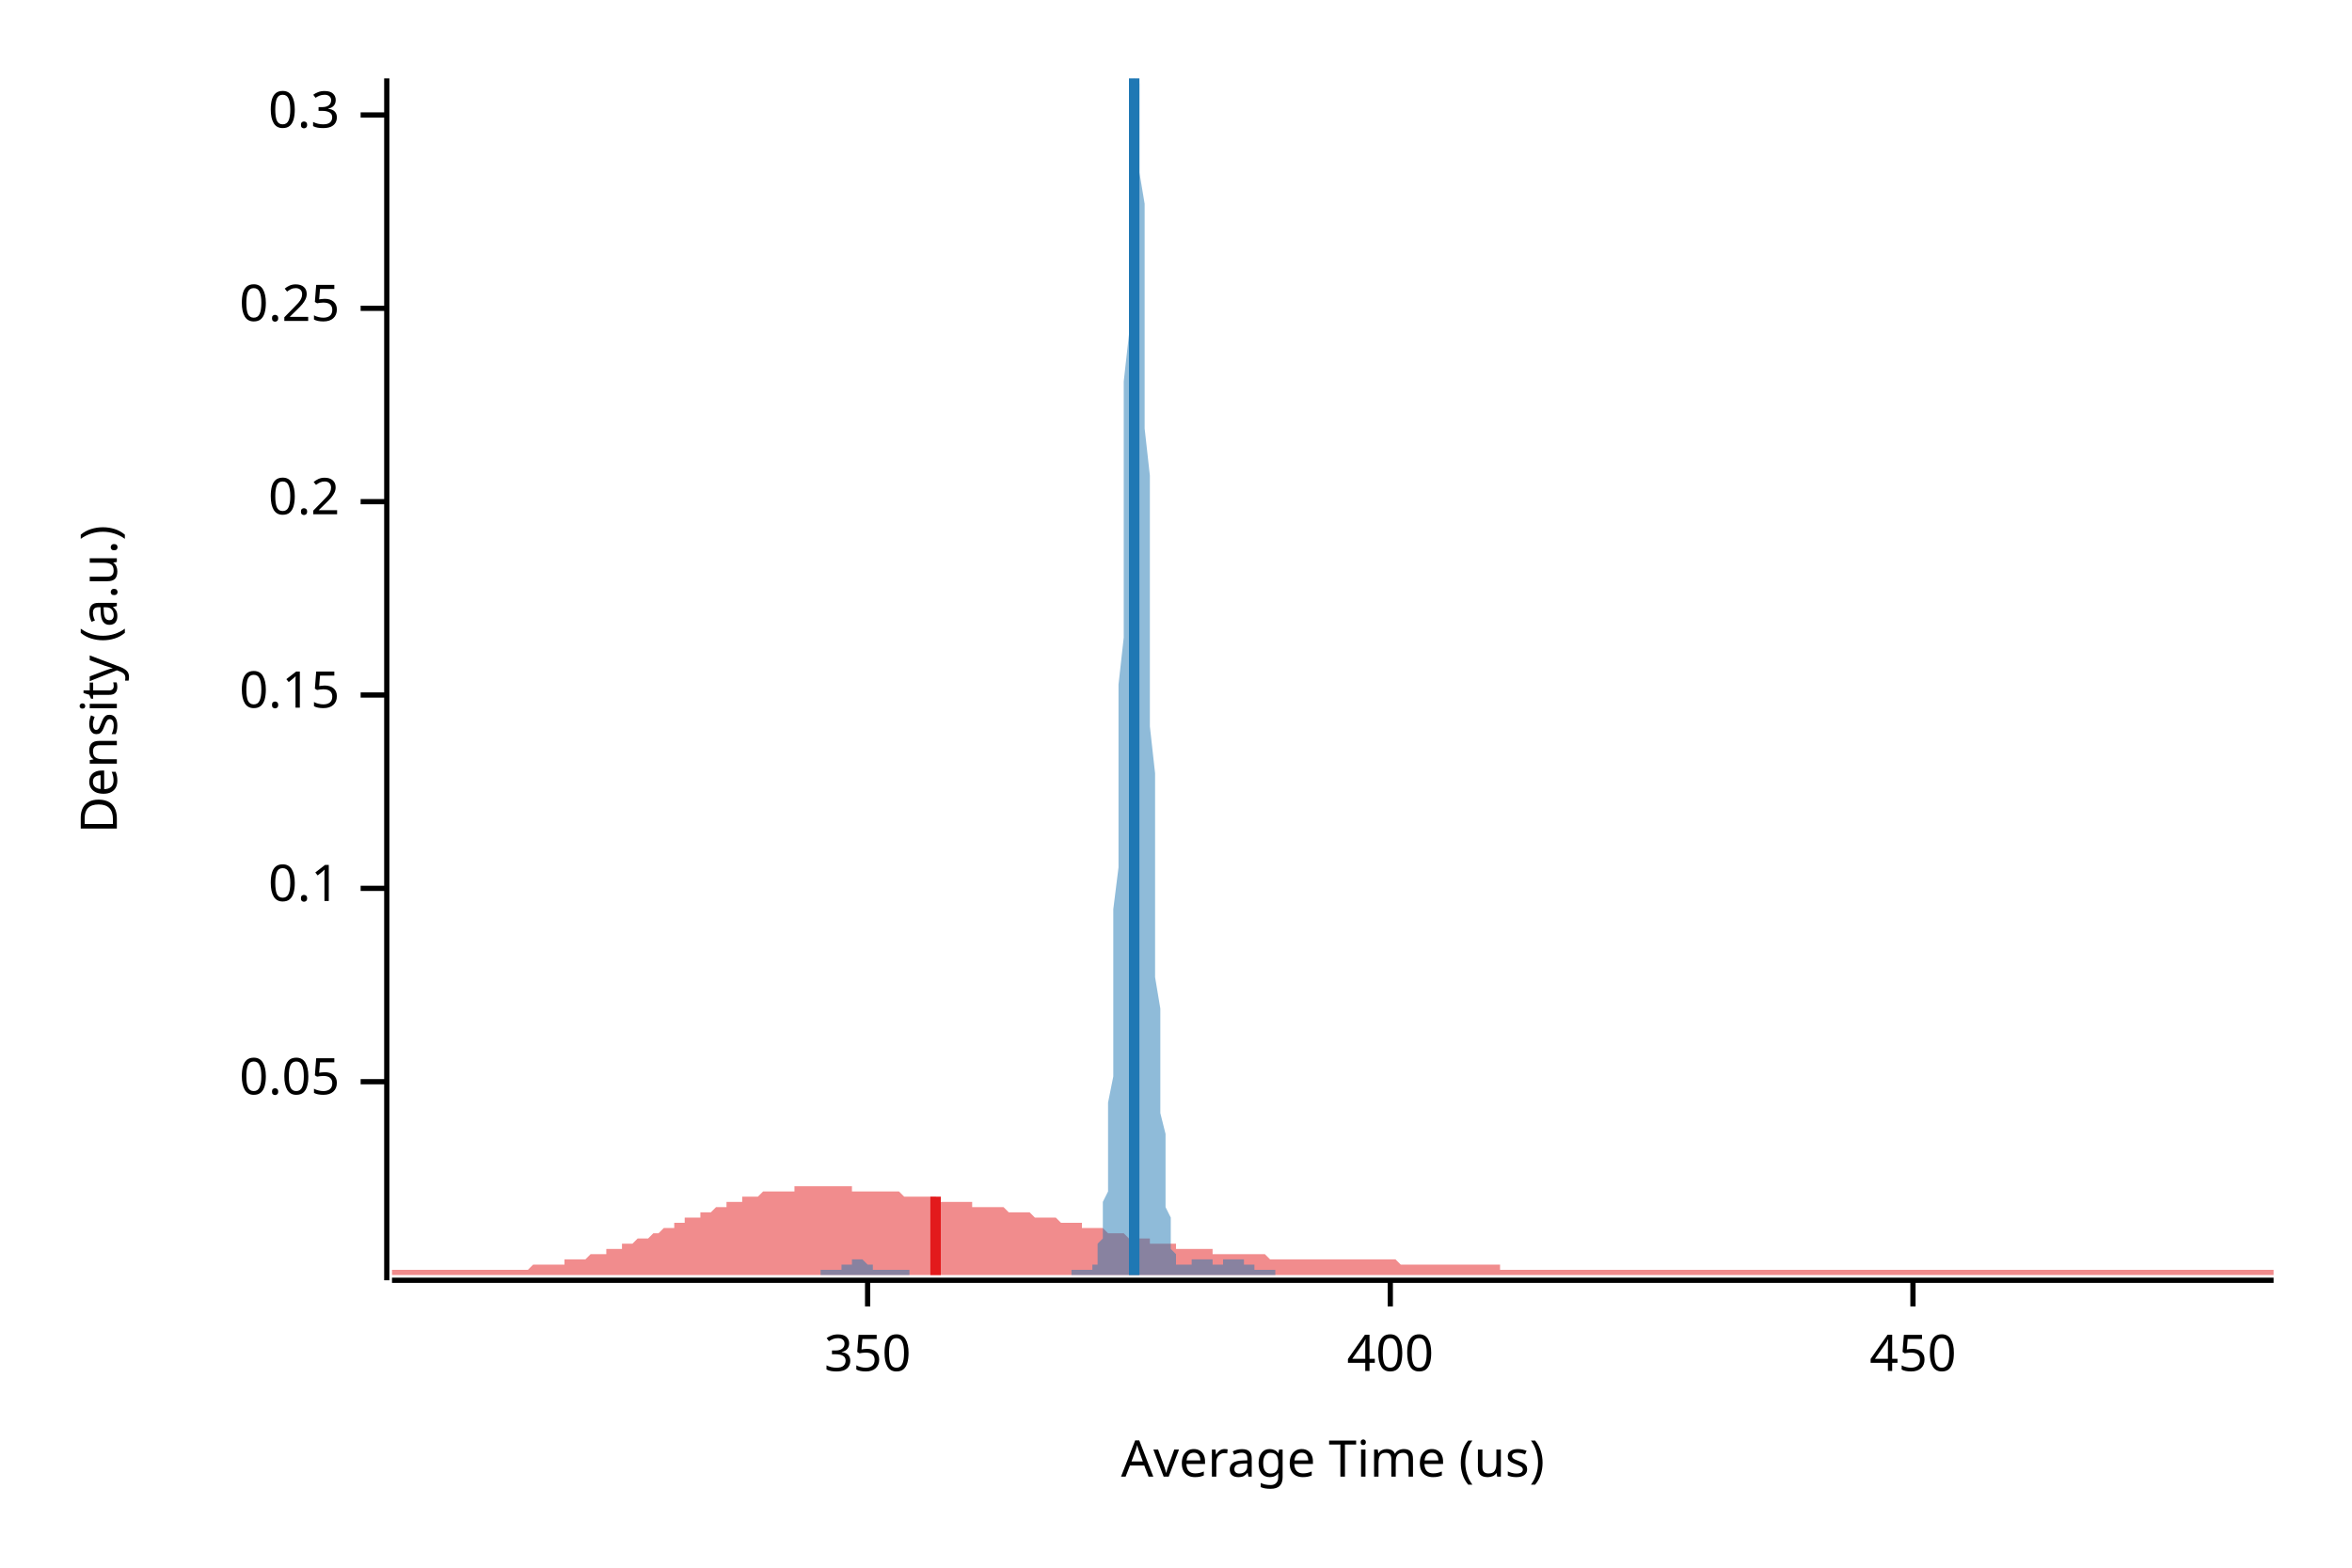
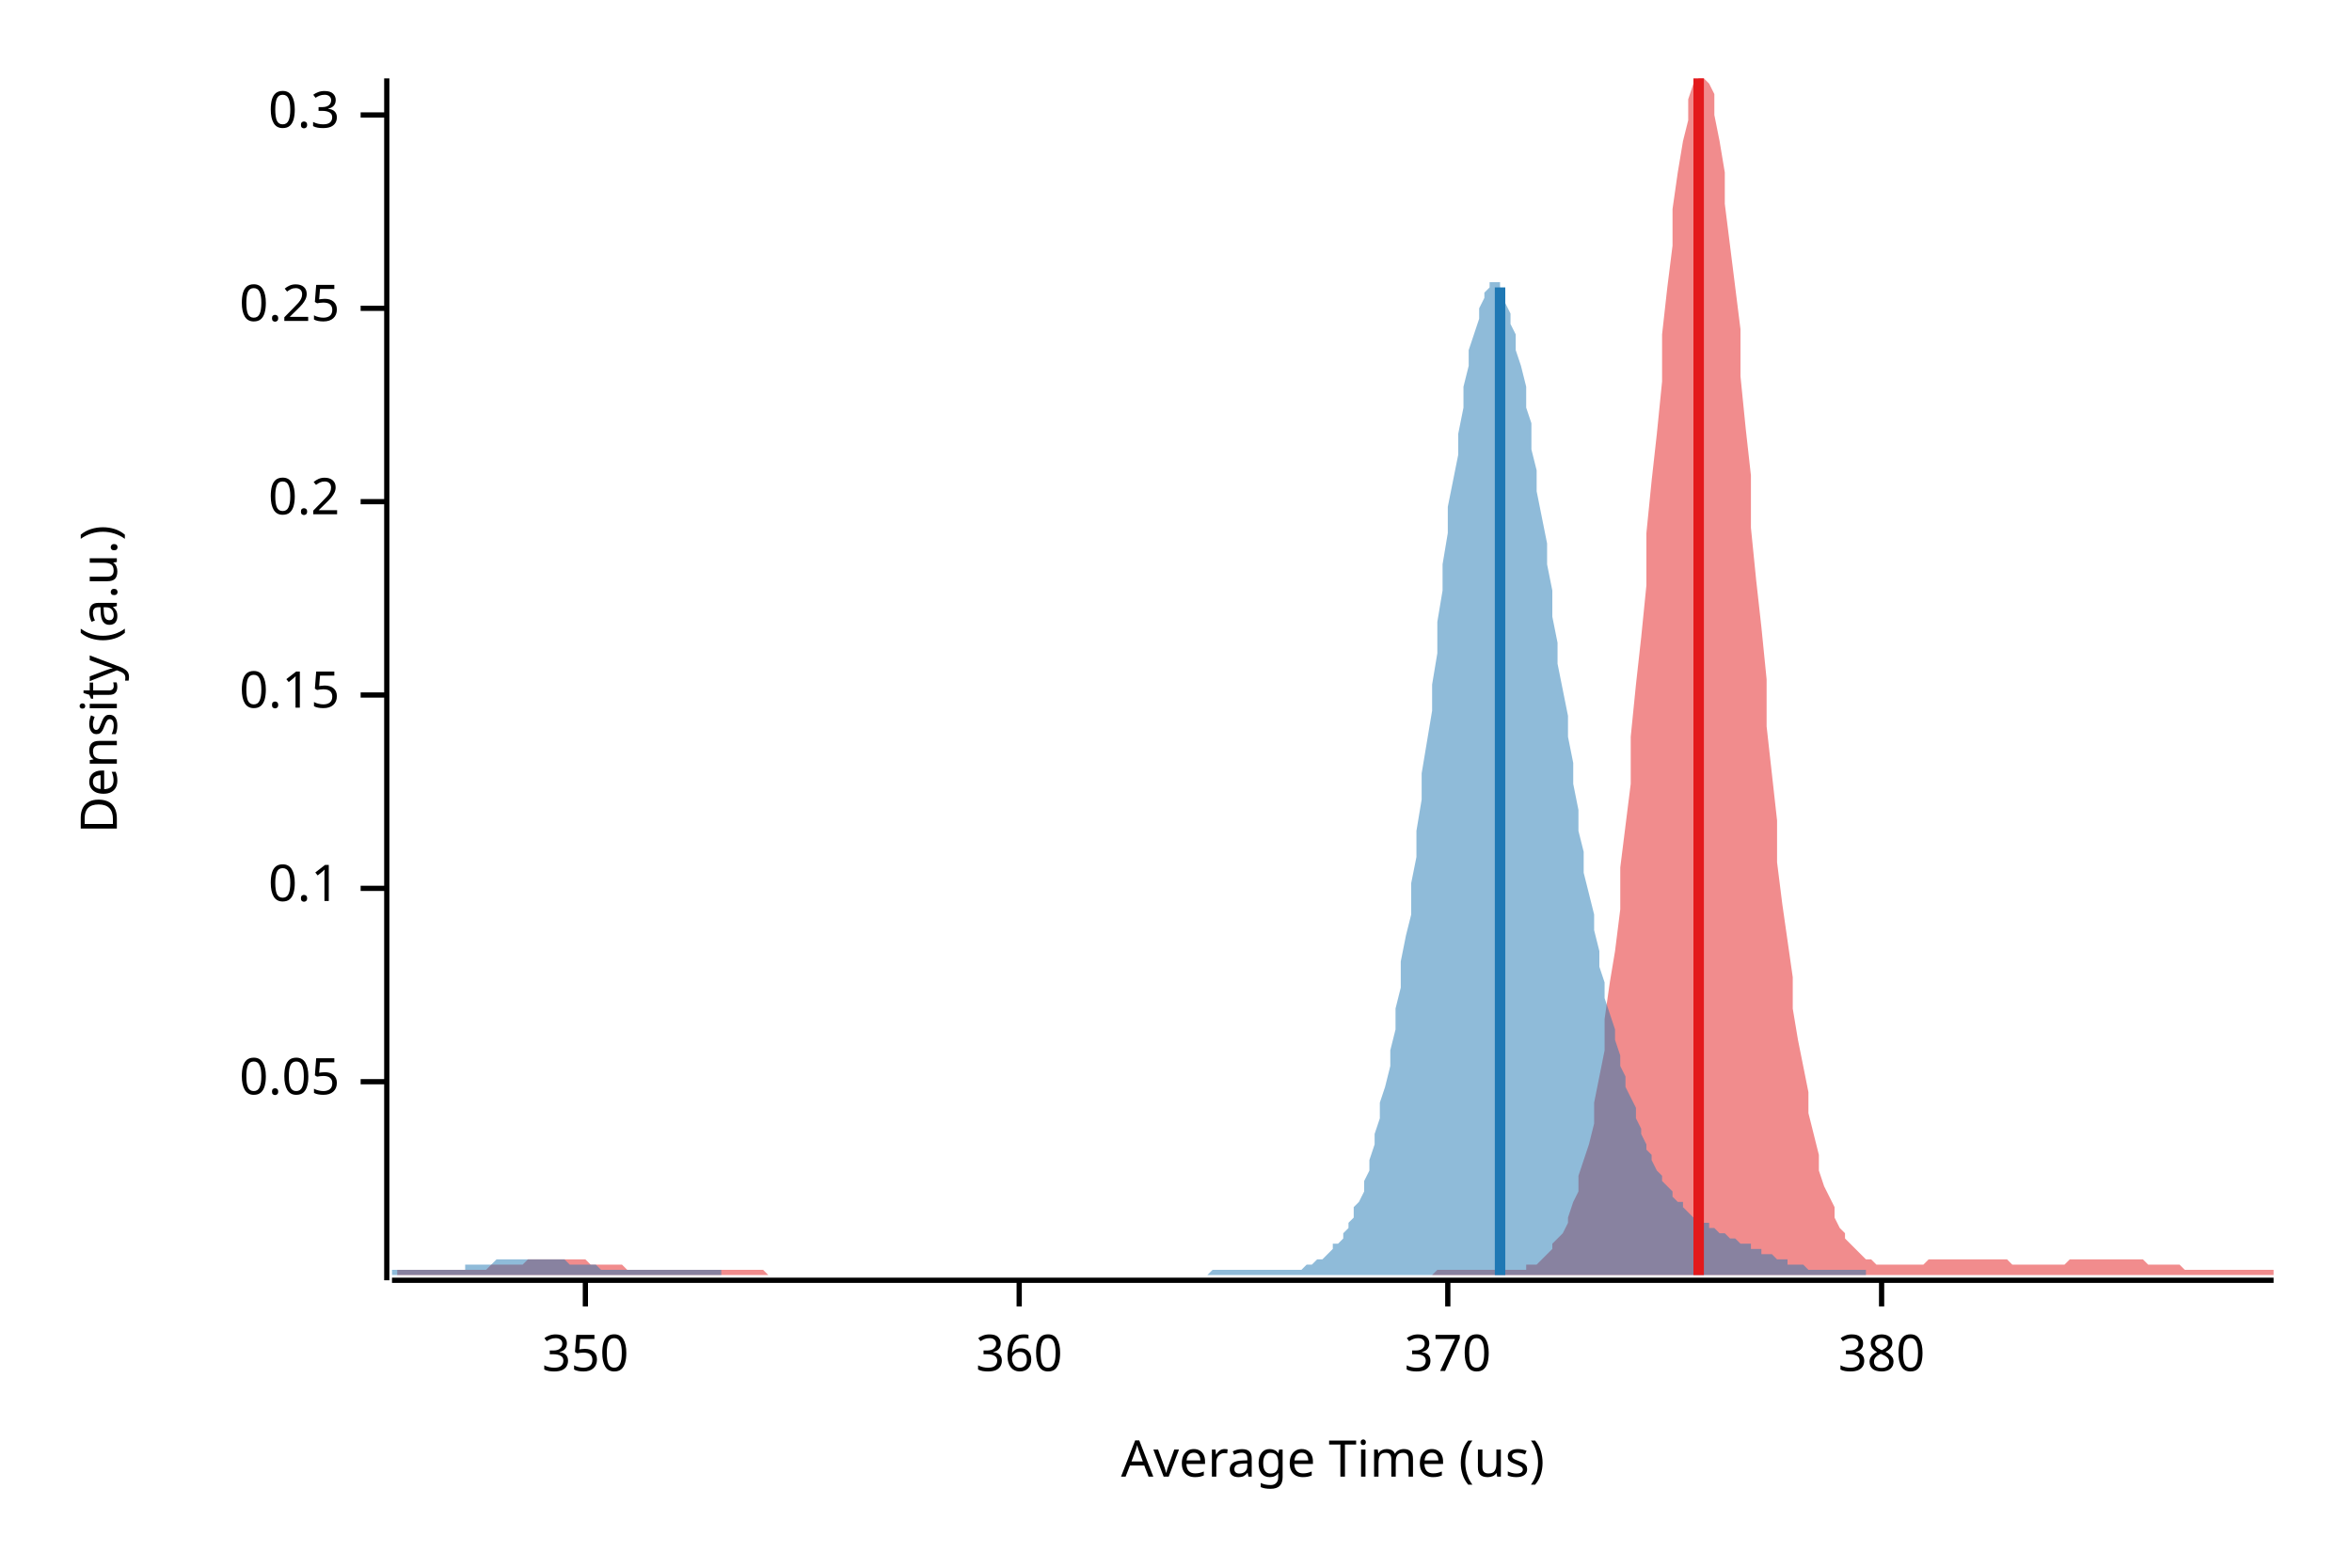
<svg xmlns="http://www.w3.org/2000/svg" width="450" height="300" viewBox="0 0 450 300">
  <text x="15" y="130" dy="0.76em" text-anchor="middle" font-family="sans-serif" font-size="9.677" opacity="1" fill="#000000" transform="rotate(270, 15, 130)">
Density (a.u.)
</text>
  <text x="255" y="285" dy="-0.5ex" text-anchor="middle" font-family="sans-serif" font-size="9.677" opacity="1" fill="#000000">
Average Time (us)
</text>
  <polyline fill="none" opacity="1" stroke="#000000" stroke-width="1" points="74,15 74,245 " />
  <text x="65" y="207" dy="0.5ex" text-anchor="end" font-family="sans-serif" font-size="9.677" opacity="1" fill="#000000">
0.05
</text>
  <polyline fill="none" opacity="1" stroke="#000000" stroke-width="1" points="69,207 74,207 " />
  <text x="65" y="170" dy="0.5ex" text-anchor="end" font-family="sans-serif" font-size="9.677" opacity="1" fill="#000000">
0.1
</text>
  <polyline fill="none" opacity="1" stroke="#000000" stroke-width="1" points="69,170 74,170 " />
  <text x="65" y="133" dy="0.5ex" text-anchor="end" font-family="sans-serif" font-size="9.677" opacity="1" fill="#000000">
0.15
</text>
  <polyline fill="none" opacity="1" stroke="#000000" stroke-width="1" points="69,133 74,133 " />
  <text x="65" y="96" dy="0.5ex" text-anchor="end" font-family="sans-serif" font-size="9.677" opacity="1" fill="#000000">
0.2
</text>
  <polyline fill="none" opacity="1" stroke="#000000" stroke-width="1" points="69,96 74,96 " />
  <text x="65" y="59" dy="0.5ex" text-anchor="end" font-family="sans-serif" font-size="9.677" opacity="1" fill="#000000">
0.25
</text>
  <polyline fill="none" opacity="1" stroke="#000000" stroke-width="1" points="69,59 74,59 " />
  <text x="65" y="22" dy="0.5ex" text-anchor="end" font-family="sans-serif" font-size="9.677" opacity="1" fill="#000000">
0.3
</text>
  <polyline fill="none" opacity="1" stroke="#000000" stroke-width="1" points="69,22 74,22 " />
  <polyline fill="none" opacity="1" stroke="#000000" stroke-width="1" points="75,245 435,245 " />
-   <text x="166" y="255" dy="0.76em" text-anchor="middle" font-family="sans-serif" font-size="9.677" opacity="1" fill="#000000">
+   <text x="112" y="255" dy="0.76em" text-anchor="middle" font-family="sans-serif" font-size="9.677" opacity="1" fill="#000000">
350
</text>
-   <polyline fill="none" opacity="1" stroke="#000000" stroke-width="1" points="166,245 166,250 " />
-   <text x="266" y="255" dy="0.76em" text-anchor="middle" font-family="sans-serif" font-size="9.677" opacity="1" fill="#000000">
- 400
+   <polyline fill="none" opacity="1" stroke="#000000" stroke-width="1" points="112,245 112,250 " />
+   <text x="195" y="255" dy="0.76em" text-anchor="middle" font-family="sans-serif" font-size="9.677" opacity="1" fill="#000000">
+ 360
</text>
-   <polyline fill="none" opacity="1" stroke="#000000" stroke-width="1" points="266,245 266,250 " />
-   <text x="366" y="255" dy="0.76em" text-anchor="middle" font-family="sans-serif" font-size="9.677" opacity="1" fill="#000000">
- 450
+   <polyline fill="none" opacity="1" stroke="#000000" stroke-width="1" points="195,245 195,250 " />
+   <text x="277" y="255" dy="0.76em" text-anchor="middle" font-family="sans-serif" font-size="9.677" opacity="1" fill="#000000">
+ 370
</text>
-   <polyline fill="none" opacity="1" stroke="#000000" stroke-width="1" points="366,245 366,250 " />
-   <polygon opacity="0.5" fill="#E31A1C" points="75,243 75,243 76,243 77,243 77,243 78,243 79,243 80,243 80,243 81,243 82,243 82,243 83,243 84,243 85,243 85,243 86,243 87,243 87,243 88,243 89,243 90,243 90,243 91,243 92,243 93,243 93,243 94,243 95,243 95,243 96,243 97,243 98,243 98,243 99,243 100,243 100,243 101,243 102,242 103,242 103,242 104,242 105,242 106,242 106,242 107,242 108,242 108,241 109,241 110,241 111,241 111,241 112,241 113,240 113,240 114,240 115,240 116,240 116,239 117,239 118,239 119,239 119,238 120,238 121,238 121,238 122,237 123,237 124,237 124,237 125,236 126,236 126,236 127,235 128,235 129,235 129,234 130,234 131,234 131,233 132,233 133,233 134,233 134,232 135,232 136,232 137,231 137,231 138,231 139,231 139,230 140,230 141,230 142,230 142,229 143,229 144,229 144,229 145,229 146,228 147,228 147,228 148,228 149,228 150,228 150,228 151,228 152,228 152,227 153,227 154,227 155,227 155,227 156,227 157,227 157,227 158,227 159,227 160,227 160,227 161,227 162,227 163,227 163,228 164,228 165,228 165,228 166,228 167,228 168,228 168,228 169,228 170,228 170,228 171,228 172,228 173,229 173,229 174,229 175,229 176,229 176,229 177,229 178,229 178,229 179,229 180,230 181,230 181,230 182,230 183,230 183,230 184,230 185,230 186,230 186,231 187,231 188,231 188,231 189,231 190,231 191,231 191,231 192,231 193,232 194,232 194,232 195,232 196,232 196,232 197,232 198,233 199,233 199,233 200,233 201,233 201,233 202,233 203,234 204,234 204,234 205,234 206,234 207,234 207,235 208,235 209,235 209,235 210,235 211,235 212,236 212,236 213,236 214,236 214,236 215,236 216,237 217,237 217,237 218,237 219,237 220,237 220,238 221,238 222,238 222,238 223,238 224,238 225,238 225,239 226,239 227,239 227,239 228,239 229,239 230,239 230,239 231,239 232,239 232,240 233,240 234,240 235,240 235,240 236,240 237,240 238,240 238,240 239,240 240,240 240,240 241,240 242,240 243,241 243,241 244,241 245,241 245,241 246,241 247,241 248,241 248,241 249,241 250,241 251,241 251,241 252,241 253,241 253,241 254,241 255,241 256,241 256,241 257,241 258,241 258,241 259,241 260,241 261,241 261,241 262,241 263,241 264,241 264,241 265,241 266,241 266,241 267,241 268,242 269,242 269,242 270,242 271,242 271,242 272,242 273,242 274,242 274,242 275,242 276,242 277,242 277,242 278,242 279,242 279,242 280,242 281,242 282,242 282,242 283,242 284,242 284,242 285,242 286,242 287,242 287,243 288,243 289,243 289,243 290,243 291,243 292,243 292,243 293,243 294,243 295,243 295,243 296,243 297,243 297,243 298,243 299,243 300,243 300,243 301,243 302,243 302,243 303,243 304,243 305,243 305,243 306,243 307,243 308,243 308,243 309,243 310,243 310,243 311,243 312,243 313,243 313,243 314,243 315,243 315,243 316,243 317,243 318,243 318,243 319,243 320,243 321,243 321,243 322,243 323,243 323,243 324,243 325,243 326,243 326,243 327,243 328,243 328,243 329,243 330,243 331,243 331,243 332,243 333,243 333,243 334,243 335,243 336,243 336,243 337,243 338,243 339,243 339,243 340,243 341,243 341,243 342,243 343,243 344,243 344,243 345,243 346,243 346,243 347,243 348,243 349,243 349,243 350,243 351,243 352,243 352,243 353,243 354,243 354,243 355,243 356,243 357,243 357,243 358,243 359,243 359,243 360,243 361,243 362,243 362,243 363,243 364,243 365,243 365,243 366,243 367,243 367,243 368,243 369,243 370,243 370,243 371,243 372,243 372,243 373,243 374,243 375,243 375,243 376,243 377,243 378,243 378,243 379,243 380,243 380,243 381,243 382,243 383,243 383,243 384,243 385,243 385,243 386,243 387,243 388,243 388,243 389,243 390,243 390,243 391,243 392,243 393,243 393,243 394,243 395,243 396,243 396,243 397,243 398,243 398,243 399,243 400,243 401,243 401,243 402,243 403,243 403,243 404,243 405,243 406,243 406,243 407,243 408,243 409,243 409,243 410,243 411,243 411,243 412,243 413,243 414,243 414,243 415,243 416,243 416,243 417,243 418,243 419,243 419,243 420,243 421,243 422,243 422,243 423,243 424,243 424,243 425,243 426,243 427,243 427,243 428,243 429,243 429,243 430,243 431,243 432,243 432,243 433,243 434,243 435,243 435,244 75,244 " />
-   <polygon opacity="0.5" fill="#1F78B4" points="157,243 157,243 157,243 157,243 157,243 158,243 158,243 158,243 158,243 158,243 159,243 159,243 159,243 159,243 159,243 159,243 160,243 160,243 160,243 160,243 160,243 160,243 161,243 161,243 161,242 161,242 161,242 161,242 162,242 162,242 162,242 162,242 162,242 163,242 163,241 163,241 163,241 163,241 163,241 164,241 164,241 164,241 164,241 164,241 164,241 165,241 165,241 165,241 165,241 165,241 165,241 166,242 166,242 166,242 166,242 166,242 167,242 167,242 167,242 167,242 167,242 167,243 168,243 168,243 168,243 168,243 168,243 168,243 169,243 169,243 169,243 169,243 169,243 169,243 170,243 170,243 170,243 170,243 170,243 171,243 171,243 171,243 171,243 171,243 171,243 172,243 172,243 172,243 172,243 172,243 172,243 173,243 173,243 173,243 173,243 173,243 174,243 174,243 174,244 174,244 174,244 174,244 175,244 175,244 175,244 175,244 175,244 175,244 176,244 176,244 176,244 176,244 176,244 176,244 177,244 177,244 177,244 177,244 177,244 178,244 178,244 178,244 178,244 178,244 178,244 179,244 179,244 179,244 179,244 179,244 179,244 180,244 180,244 180,244 180,244 180,244 180,244 181,244 181,244 181,244 181,244 181,244 182,244 182,244 182,244 182,244 182,244 182,244 183,244 183,244 183,244 183,244 183,244 183,244 184,244 184,244 184,244 184,244 184,244 184,244 185,244 185,244 185,244 185,244 185,244 186,244 186,244 186,244 186,244 186,244 186,244 187,244 187,244 187,244 187,244 187,244 187,244 188,244 188,244 188,244 188,244 188,244 189,244 189,244 189,244 189,244 189,244 189,244 190,244 190,244 190,244 190,244 190,244 190,244 191,244 191,244 191,244 191,244 191,244 191,244 192,244 192,244 192,244 192,244 192,244 193,244 193,244 193,244 193,244 193,244 193,244 194,244 194,244 194,244 194,244 194,244 194,244 195,244 195,244 195,244 195,244 195,244 195,244 196,244 196,244 196,244 196,244 196,244 197,244 197,244 197,244 197,244 197,244 197,244 198,244 198,244 198,244 198,244 198,244 198,244 199,244 199,244 199,244 199,244 199,244 200,244 200,244 200,244 200,244 200,244 200,244 201,244 201,244 201,244 201,244 201,244 201,244 202,244 202,244 202,244 202,244 202,244 202,244 203,244 203,244 203,244 203,244 203,244 204,244 204,244 204,244 204,244 204,244 204,244 205,244 205,244 205,244 205,243 205,243 205,243 206,243 206,243 206,243 206,243 206,243 206,243 207,243 207,243 207,243 207,243 207,243 208,243 208,243 208,243 208,243 208,243 208,243 209,243 209,243 209,243 209,243 209,242 209,242 210,242 210,241 210,241 210,240 210,239 210,238 211,237 211,236 211,234 211,233 211,230 212,228 212,225 212,222 212,219 212,215 212,211 213,206 213,201 213,195 213,188 213,182 213,174 214,166 214,158 214,150 214,141 214,131 215,122 215,112 215,102 215,92 215,83 215,73 216,64 216,55 216,47 216,40 216,33 216,27 217,23 217,19 217,16 217,15 217,15 217,15 218,16 218,18 218,22 218,27 218,33 219,39 219,47 219,55 219,63 219,72 219,82 220,91 220,101 220,111 220,120 220,130 220,139 221,148 221,157 221,165 221,173 221,180 221,187 222,193 222,199 222,204 222,209 222,213 223,217 223,221 223,224 223,227 223,229 223,231 224,233 224,235 224,236 224,237 224,238 224,239 225,240 225,240 225,241 225,241 225,241 225,242 226,242 226,242 226,242 226,242 226,242 227,242 227,242 227,242 227,242 227,242 227,242 228,242 228,242 228,241 228,241 228,241 228,241 229,241 229,241 229,241 229,241 229,241 230,241 230,241 230,241 230,241 230,241 230,241 231,241 231,241 231,241 231,241 231,241 231,241 232,241 232,242 232,242 232,242 232,242 232,242 233,242 233,242 233,242 233,242 233,242 234,242 234,242 234,242 234,242 234,242 234,241 235,241 235,241 235,241 235,241 235,241 235,241 236,241 236,241 236,241 236,241 236,241 236,241 237,241 237,241 237,241 237,241 237,241 238,241 238,241 238,241 238,242 238,242 238,242 239,242 239,242 239,242 239,242 239,242 239,242 240,242 240,243 240,243 240,243 240,243 241,243 241,243 241,243 241,243 241,243 241,243 242,243 242,243 242,243 242,243 242,243 242,243 243,243 243,243 243,243 243,243 243,243 243,243 244,243 244,243 244,244 157,244 " />
-   <polyline fill="none" opacity="1" stroke="#E31A1C" stroke-width="2" points="179,244 179,229 " />
-   <polyline fill="none" opacity="1" stroke="#1F78B4" stroke-width="2" points="217,244 217,15 " />
+   <polyline fill="none" opacity="1" stroke="#000000" stroke-width="1" points="277,245 277,250 " />
+   <text x="360" y="255" dy="0.76em" text-anchor="middle" font-family="sans-serif" font-size="9.677" opacity="1" fill="#000000">
+ 380
+ </text>
+   <polyline fill="none" opacity="1" stroke="#000000" stroke-width="1" points="360,245 360,250 " />
+   <polygon opacity="0.5" fill="#E31A1C" points="76,243 77,243 78,243 79,243 79,243 80,243 81,243 81,243 82,243 83,243 84,243 84,243 85,243 86,243 86,243 87,243 88,243 89,243 89,243 90,243 91,243 91,243 92,243 93,243 94,242 94,242 95,242 96,242 96,242 97,242 98,242 99,242 99,242 100,242 101,241 101,241 102,241 103,241 104,241 104,241 105,241 106,241 107,241 107,241 108,241 109,241 109,241 110,241 111,241 112,241 112,241 113,242 114,242 114,242 115,242 116,242 117,242 117,242 118,242 119,242 119,242 120,243 121,243 122,243 122,243 123,243 124,243 124,243 125,243 126,243 127,243 127,243 128,243 129,243 129,243 130,243 131,243 132,243 132,243 133,243 134,243 135,243 135,243 136,243 137,243 137,243 138,243 139,243 140,243 140,243 141,243 142,243 142,243 143,243 144,243 145,243 145,243 146,243 147,244 147,244 148,244 149,244 150,244 150,244 151,244 152,244 152,244 153,244 154,244 155,244 155,244 156,244 157,244 157,244 158,244 159,244 160,244 160,244 161,244 162,244 162,244 163,244 164,244 165,244 165,244 166,244 167,244 168,244 168,244 169,244 170,244 170,244 171,244 172,244 173,244 173,244 174,244 175,244 175,244 176,244 177,244 178,244 178,244 179,244 180,244 180,244 181,244 182,244 183,244 183,244 184,244 185,244 185,244 186,244 187,244 188,244 188,244 189,244 190,244 190,244 191,244 192,244 193,244 193,244 194,244 195,244 196,244 196,244 197,244 198,244 198,244 199,244 200,244 201,244 201,244 202,244 203,244 203,244 204,244 205,244 206,244 206,244 207,244 208,244 208,244 209,244 210,244 211,244 211,244 212,244 213,244 213,244 214,244 215,244 216,244 216,244 217,244 218,244 218,244 219,244 220,244 221,244 221,244 222,244 223,244 224,244 224,244 225,244 226,244 226,244 227,244 228,244 229,244 229,244 230,244 231,244 231,244 232,244 233,244 234,244 234,244 235,244 236,244 236,244 237,244 238,244 239,244 239,244 240,244 241,244 241,244 242,244 243,244 244,244 244,244 245,244 246,244 246,244 247,244 248,244 249,244 249,244 250,244 251,244 251,244 252,244 253,244 254,244 254,244 255,244 256,244 257,244 257,244 258,244 259,244 259,244 260,244 261,244 262,244 262,244 263,244 264,244 264,244 265,244 266,244 267,244 267,244 268,244 269,244 269,244 270,244 271,244 272,244 272,244 273,244 274,244 274,244 275,243 276,243 277,243 277,243 278,243 279,243 279,243 280,243 281,243 282,243 282,243 283,243 284,243 285,243 285,243 286,243 287,243 287,243 288,243 289,243 290,243 290,243 291,243 292,243 292,242 293,242 294,242 295,241 295,241 296,240 297,239 297,238 298,237 299,236 300,234 300,233 301,230 302,228 302,225 303,222 304,219 305,215 305,211 306,206 307,201 307,195 308,188 309,182 310,174 310,166 311,158 312,150 312,141 313,131 314,122 315,112 315,102 316,92 317,83 318,73 318,64 319,55 320,47 320,40 321,33 322,27 323,23 323,19 324,16 325,15 325,15 326,15 327,16 328,18 328,22 329,27 330,33 330,39 331,47 332,55 333,63 333,72 334,82 335,91 335,101 336,111 337,120 338,130 338,139 339,148 340,157 340,165 341,173 342,180 343,187 343,193 344,199 345,204 346,209 346,213 347,217 348,221 348,224 349,227 350,229 351,231 351,233 352,235 353,236 353,237 354,238 355,239 356,240 356,240 357,241 358,241 358,241 359,242 360,242 361,242 361,242 362,242 363,242 363,242 364,242 365,242 366,242 366,242 367,242 368,242 368,242 369,241 370,241 371,241 371,241 372,241 373,241 373,241 374,241 375,241 376,241 376,241 377,241 378,241 379,241 379,241 380,241 381,241 381,241 382,241 383,241 384,241 384,241 385,242 386,242 386,242 387,242 388,242 389,242 389,242 390,242 391,242 391,242 392,242 393,242 394,242 394,242 395,242 396,241 396,241 397,241 398,241 399,241 399,241 400,241 401,241 401,241 402,241 403,241 404,241 404,241 405,241 406,241 407,241 407,241 408,241 409,241 409,241 410,241 411,242 412,242 412,242 413,242 414,242 414,242 415,242 416,242 417,242 417,242 418,243 419,243 419,243 420,243 421,243 422,243 422,243 423,243 424,243 424,243 425,243 426,243 427,243 427,243 428,243 429,243 429,243 430,243 431,243 432,243 432,243 433,243 434,243 435,243 435,244 76,244 " />
+   <polygon opacity="0.5" fill="#1F78B4" points="75,243 75,243 76,243 76,243 77,243 77,243 78,243 78,243 79,243 80,243 80,243 81,243 81,243 82,243 82,243 83,243 84,243 84,243 85,243 85,243 86,243 86,243 87,243 88,243 88,243 89,243 89,242 90,242 90,242 91,242 91,242 92,242 93,242 93,242 94,242 94,242 95,241 95,241 96,241 97,241 97,241 98,241 98,241 99,241 99,241 100,241 101,241 101,241 102,241 102,241 103,241 103,241 104,241 104,241 105,241 106,241 106,241 107,241 107,241 108,241 108,241 109,242 110,242 110,242 111,242 111,242 112,242 112,242 113,242 114,242 114,242 115,243 115,243 116,243 116,243 117,243 117,243 118,243 119,243 119,243 120,243 120,243 121,243 121,243 122,243 123,243 123,243 124,243 124,243 125,243 125,243 126,243 127,243 127,243 128,243 128,243 129,243 129,243 130,243 130,243 131,243 132,243 132,243 133,243 133,243 134,243 134,243 135,243 136,243 136,243 137,243 137,243 138,243 138,244 139,244 140,244 140,244 141,244 141,244 142,244 142,244 143,244 143,244 144,244 145,244 145,244 146,244 146,244 147,244 147,244 148,244 149,244 149,244 150,244 150,244 151,244 151,244 152,244 153,244 153,244 154,244 154,244 155,244 155,244 156,244 156,244 157,244 158,244 158,244 159,244 159,244 160,244 160,244 161,244 162,244 162,244 163,244 163,244 164,244 164,244 165,244 166,244 166,244 167,244 167,244 168,244 168,244 169,244 169,244 170,244 171,244 171,244 172,244 172,244 173,244 173,244 174,244 175,244 175,244 176,244 176,244 177,244 177,244 178,244 179,244 179,244 180,244 180,244 181,244 181,244 182,244 182,244 183,244 184,244 184,244 185,244 185,244 186,244 186,244 187,244 188,244 188,244 189,244 189,244 190,244 190,244 191,244 192,244 192,244 193,244 193,244 194,244 194,244 195,244 195,244 196,244 197,244 197,244 198,244 198,244 199,244 199,244 200,244 201,244 201,244 202,244 202,244 203,244 203,244 204,244 205,244 205,244 206,244 206,244 207,244 207,244 208,244 208,244 209,244 210,244 210,244 211,244 211,244 212,244 212,244 213,244 214,244 214,244 215,244 215,244 216,244 216,244 217,244 218,244 218,244 219,244 219,244 220,244 220,244 221,244 222,244 222,244 223,244 223,244 224,244 224,244 225,244 225,244 226,244 227,244 227,244 228,244 228,244 229,244 229,244 230,244 231,244 231,244 232,243 232,243 233,243 233,243 234,243 235,243 235,243 236,243 236,243 237,243 237,243 238,243 238,243 239,243 240,243 240,243 241,243 241,243 242,243 242,243 243,243 244,243 244,243 245,243 245,243 246,243 246,243 247,243 248,243 248,243 249,243 249,243 250,242 250,242 251,242 251,242 252,241 253,241 253,241 254,240 254,240 255,239 255,238 256,238 257,237 257,236 258,235 258,234 259,233 259,231 260,230 261,228 261,226 262,224 262,222 263,219 263,217 264,214 264,211 265,208 266,204 266,201 267,197 267,193 268,189 268,184 269,179 270,175 270,169 271,164 271,159 272,153 272,148 273,142 274,136 274,131 275,125 275,119 276,113 276,108 277,102 277,97 278,92 279,87 279,83 280,78 280,74 281,70 281,67 282,64 283,61 283,59 284,57 284,56 285,55 285,54 286,54 287,54 287,55 288,56 288,58 289,60 289,62 290,64 290,67 291,70 292,74 292,78 293,81 293,86 294,90 294,94 295,99 296,104 296,108 297,113 297,118 298,123 298,127 299,132 300,137 300,141 301,146 301,150 302,155 302,159 303,163 303,167 304,171 305,175 305,178 306,182 306,185 307,188 307,191 308,194 309,197 309,199 310,202 310,204 311,206 311,208 312,210 313,212 313,214 314,216 314,217 315,219 315,220 316,221 316,222 317,224 318,225 318,226 319,227 319,227 320,228 320,229 321,230 322,230 322,231 323,232 323,232 324,233 324,233 325,233 326,234 326,234 327,234 327,235 328,235 328,235 329,236 329,236 330,236 331,237 331,237 332,237 332,237 333,238 333,238 334,238 335,238 335,239 336,239 336,239 337,239 337,240 338,240 339,240 339,240 340,241 340,241 341,241 341,241 342,241 342,242 343,242 344,242 344,242 345,242 345,242 346,243 346,243 347,243 348,243 348,243 349,243 349,243 350,243 350,243 351,243 352,243 352,243 353,243 353,243 354,243 354,243 355,243 355,243 356,243 357,243 357,244 75,244 " />
+   <polyline fill="none" opacity="1" stroke="#E31A1C" stroke-width="2" points="325,244 325,15 " />
+   <polyline fill="none" opacity="1" stroke="#1F78B4" stroke-width="2" points="287,244 287,55 " />
</svg>
